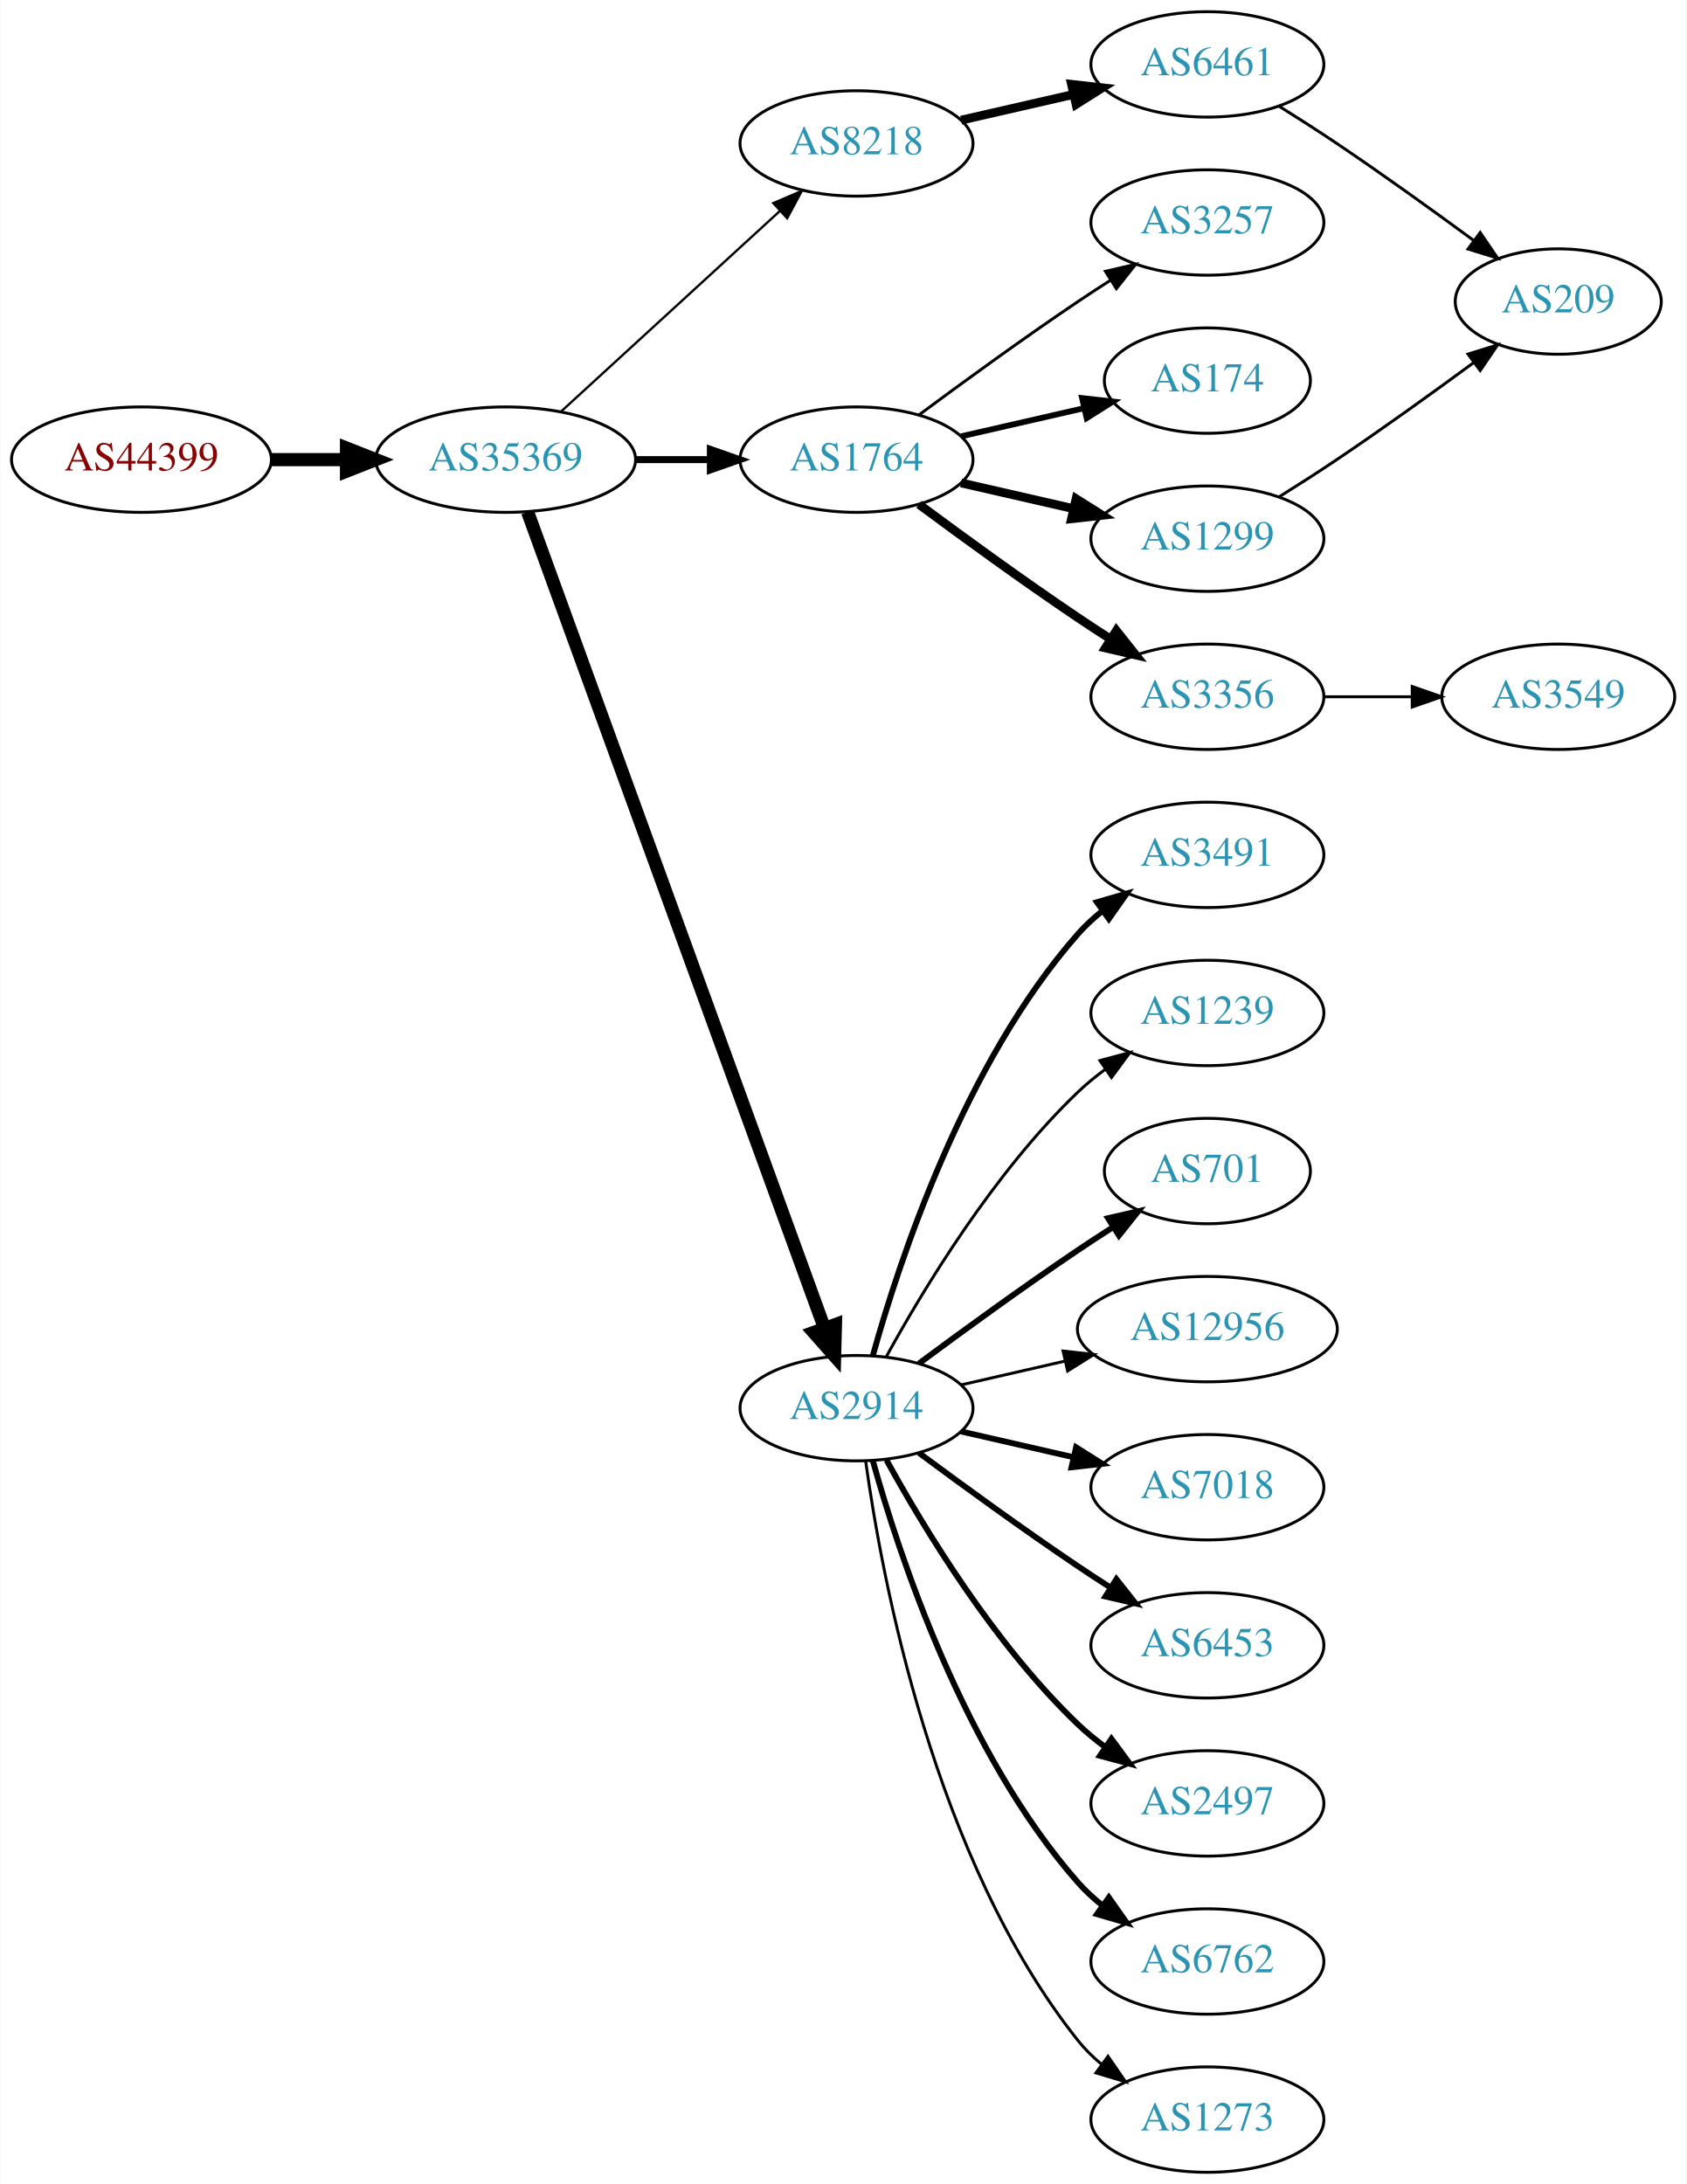
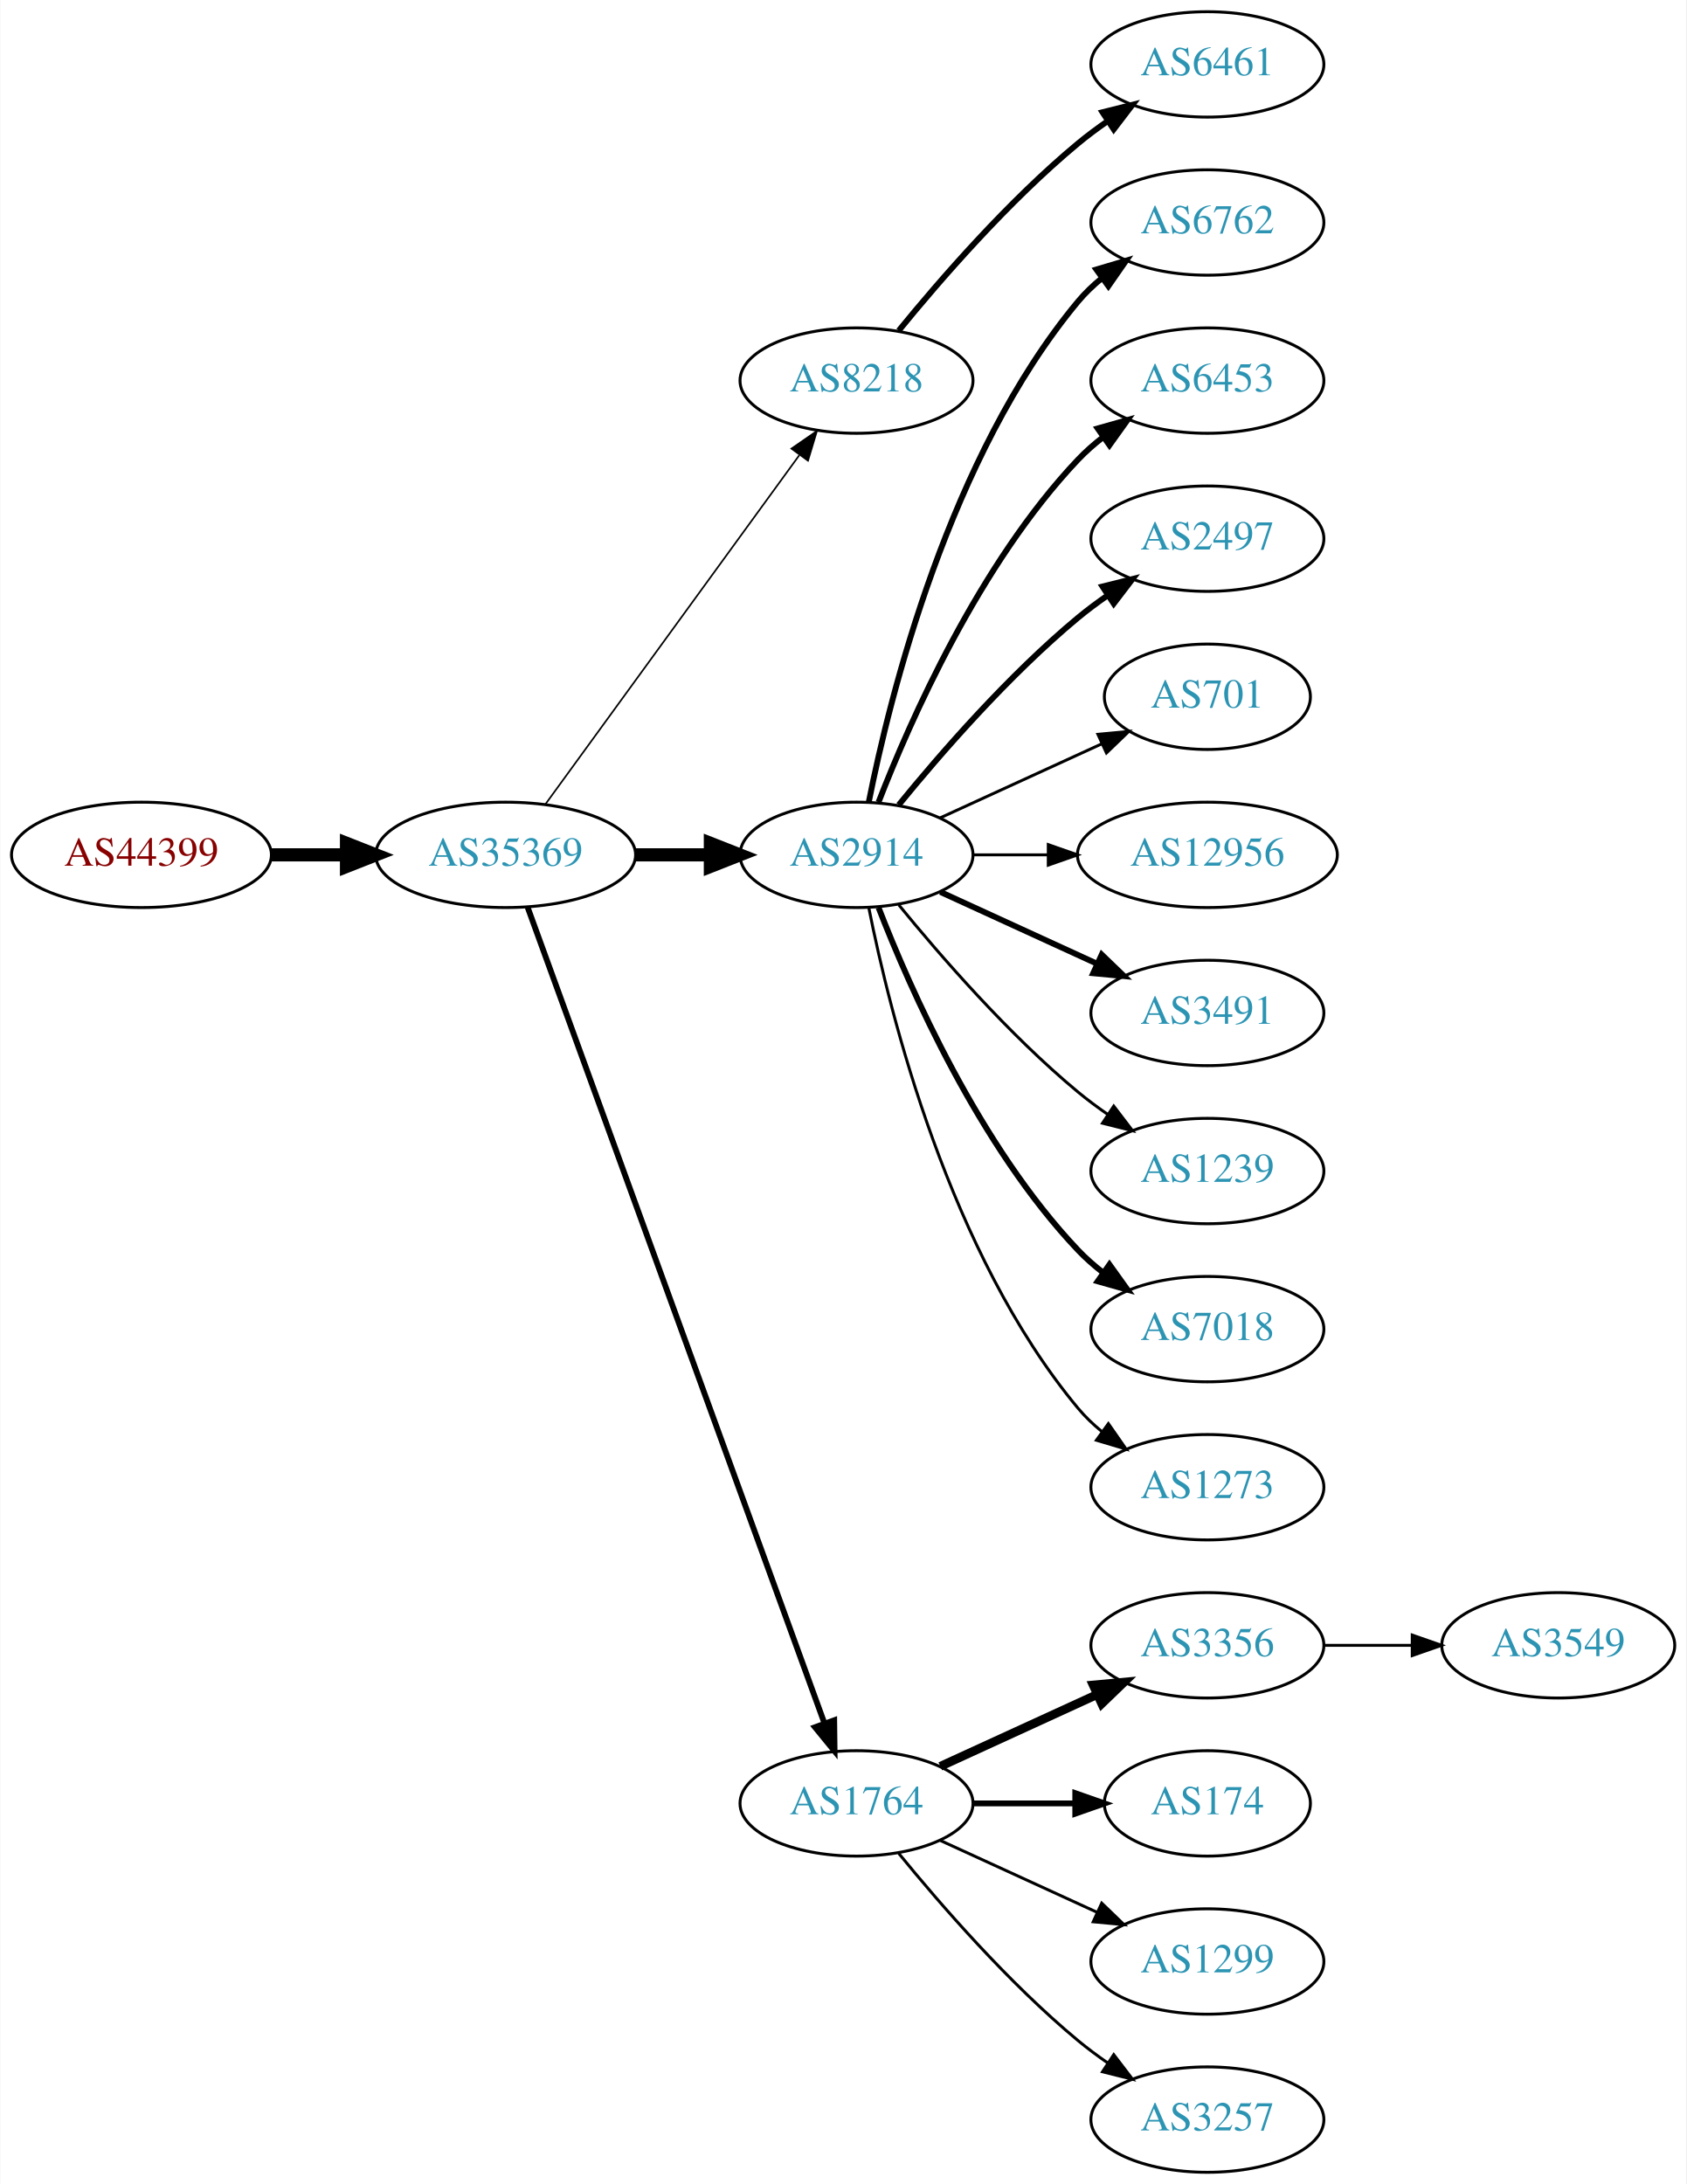
<svg xmlns="http://www.w3.org/2000/svg" xmlns:xlink="http://www.w3.org/1999/xlink" width="576pt" height="746pt" viewBox="0.00 0.00 575.76 746.00">
  <g id="graph0" class="graph" transform="scale(1 1) rotate(0) translate(4 742)">
    <polygon fill="white" stroke="none" points="-4,4 -4,-742 571.762,-742 571.762,4 -4,4" />
    <g id="node1" class="node">
      <g id="a_node1">
        <a xlink:href="/asn/44399" xlink:title="AS44399 ~ FH OOe Studienbetriebs GmbH [AT]">
-           <ellipse fill="#ffffff" stroke="black" cx="44.196" cy="-585" rx="44.393" ry="18" />
-           <text text-anchor="middle" x="44.196" y="-581.3" font-family="Times,serif" font-size="14.00" fill="#880000">AS44399</text>
+           <ellipse fill="#ffffff" stroke="black" cx="44.196" cy="-450" rx="44.393" ry="18" />
+           <text text-anchor="middle" x="44.196" y="-446.3" font-family="Times,serif" font-size="14.00" fill="#880000">AS44399</text>
        </a>
      </g>
    </g>
    <g id="node2" class="node">
      <g id="a_node2">
        <a xlink:href="/asn/35369" xlink:title="AS35369 ~ LINZAG-TELEKOM-AS [AT]">
-           <ellipse fill="#ffffff" stroke="black" cx="168.588" cy="-585" rx="44.393" ry="18" />
-           <text text-anchor="middle" x="168.588" y="-581.3" font-family="Times,serif" font-size="14.00" fill="#2c94b3">AS35369</text>
+           <ellipse fill="#ffffff" stroke="black" cx="168.588" cy="-450" rx="44.393" ry="18" />
+           <text text-anchor="middle" x="168.588" y="-446.3" font-family="Times,serif" font-size="14.00" fill="#2c94b3">AS35369</text>
        </a>
      </g>
    </g>
    <g id="edge1" class="edge">
-       <path fill="none" stroke="black" stroke-width="4.5" d="M88.692,-585C96.898,-585 105.569,-585 114.041,-585" />
-       <polygon fill="black" stroke="black" stroke-width="4.5" points="114.233,-588.938 124.233,-585 114.233,-581.063 114.233,-588.938" />
+       <path fill="none" stroke="black" stroke-width="4.5" d="M88.692,-450C96.898,-450 105.569,-450 114.041,-450" />
+       <polygon fill="black" stroke="black" stroke-width="4.5" points="114.233,-453.938 124.233,-450 114.233,-446.063 114.233,-453.938" />
    </g>
    <g id="node3" class="node">
      <g id="a_node3">
        <a xlink:href="/asn/8218" xlink:title="AS8218 ~ legacy Neotelecoms [FR]">
-           <ellipse fill="#ffffff" stroke="black" cx="288.431" cy="-693" rx="39.794" ry="18" />
-           <text text-anchor="middle" x="288.431" y="-689.3" font-family="Times,serif" font-size="14.00" fill="#2c94b3">AS8218</text>
+           <ellipse fill="#ffffff" stroke="black" cx="288.431" cy="-612" rx="39.794" ry="18" />
+           <text text-anchor="middle" x="288.431" y="-608.3" font-family="Times,serif" font-size="14.00" fill="#2c94b3">AS8218</text>
        </a>
      </g>
    </g>
    <g id="edge2" class="edge">
-       <path fill="none" stroke="black" stroke-width="0.794" d="M187.486,-601.403C207.414,-619.667 239.772,-649.322 262.249,-669.921" />
-       <polygon fill="black" stroke="black" stroke-width="0.794" points="260.014,-672.62 269.751,-676.797 264.743,-667.46 260.014,-672.62" />
+       <path fill="none" stroke="black" stroke-width="0.562" d="M182.199,-467.337C203.02,-495.96 244.683,-553.233 268.871,-586.486" />
+       <polygon fill="black" stroke="black" stroke-width="0.562" points="266.197,-588.76 274.91,-594.788 271.858,-584.642 266.197,-588.76" />
    </g>
    <g id="node4" class="node">
      <g id="a_node4">
-         <a xlink:href="/asn/1764" xlink:title="AS1764 ~ NEXTLAYER-AS [AT]">
-           <ellipse fill="#ffffff" stroke="black" cx="288.431" cy="-585" rx="39.794" ry="18" />
-           <text text-anchor="middle" x="288.431" y="-581.3" font-family="Times,serif" font-size="14.00" fill="#2c94b3">AS1764</text>
+         <a xlink:href="/asn/2914" xlink:title="AS2914 ~ NTT America, Inc. [US]">
+           <ellipse fill="#ffffff" stroke="black" cx="288.431" cy="-450" rx="39.794" ry="18" />
+           <text text-anchor="middle" x="288.431" y="-446.3" font-family="Times,serif" font-size="14.00" fill="#2c94b3">AS2914</text>
        </a>
      </g>
    </g>
    <g id="edge3" class="edge">
-       <path fill="none" stroke="black" stroke-width="2.382" d="M212.799,-585C221.112,-585 229.875,-585 238.357,-585" />
-       <polygon fill="black" stroke="black" stroke-width="2.382" points="238.516,-588.5 248.516,-585 238.516,-581.5 238.516,-588.5" />
+       <path fill="none" stroke="black" stroke-width="4.5" d="M212.799,-450C221.112,-450 229.875,-450 238.357,-450" />
+       <polygon fill="black" stroke="black" stroke-width="4.5" points="238.516,-453.938 248.516,-450 238.516,-446.063 238.516,-453.938" />
    </g>
    <g id="node5" class="node">
      <g id="a_node5">
-         <a xlink:href="/asn/2914" xlink:title="AS2914 ~ NTT America, Inc. [US]">
-           <ellipse fill="#ffffff" stroke="black" cx="288.431" cy="-261" rx="39.794" ry="18" />
-           <text text-anchor="middle" x="288.431" y="-257.3" font-family="Times,serif" font-size="14.00" fill="#2c94b3">AS2914</text>
+         <a xlink:href="/asn/1764" xlink:title="AS1764 ~ NEXTLAYER-AS [AT]">
+           <ellipse fill="#ffffff" stroke="black" cx="288.431" cy="-126" rx="39.794" ry="18" />
+           <text text-anchor="middle" x="288.431" y="-122.3" font-family="Times,serif" font-size="14.00" fill="#2c94b3">AS1764</text>
        </a>
      </g>
    </g>
    <g id="edge4" class="edge">
-       <path fill="none" stroke="black" stroke-width="4.5" d="M176.092,-567.119C195.649,-513.349 254.016,-352.871 277.491,-288.33" />
-       <polygon fill="black" stroke="black" stroke-width="4.5" points="281.23,-289.569 280.947,-278.826 273.829,-286.878 281.23,-289.569" />
+       <path fill="none" stroke="black" stroke-width="1.969" d="M176.092,-432.119C195.649,-378.349 254.016,-217.871 277.491,-153.33" />
+       <polygon fill="black" stroke="black" stroke-width="1.969" points="280.818,-154.42 280.947,-143.826 274.24,-152.027 280.818,-154.42" />
    </g>
    <g id="node6" class="node">
      <g id="a_node6">
        <a xlink:href="/asn/6461" xlink:title="AS6461 ~ ZAYO-6461 [US]">
          <ellipse fill="#ffffff" stroke="black" cx="408.273" cy="-720" rx="39.794" ry="18" />
          <text text-anchor="middle" x="408.273" y="-716.3" font-family="Times,serif" font-size="14.00" fill="#2c94b3">AS6461</text>
        </a>
      </g>
    </g>
    <g id="edge5" class="edge">
-       <path fill="none" stroke="black" stroke-width="3" d="M324.15,-700.955C336.15,-703.704 349.771,-706.825 362.463,-709.733" />
-       <polygon fill="black" stroke="black" stroke-width="3" points="361.866,-713.187 372.395,-712.009 363.429,-706.364 361.866,-713.187" />
+       <path fill="none" stroke="black" stroke-width="2" d="M302.85,-629.065C316.964,-646.375 340.379,-673.345 364.077,-693 367.294,-695.668 370.794,-698.27 374.365,-700.741" />
+       <polygon fill="black" stroke="black" stroke-width="2" points="372.442,-703.666 382.721,-706.236 376.288,-697.817 372.442,-703.666" />
    </g>
    <g id="node7" class="node">
      <g id="a_node7">
-         <a xlink:href="/asn/3257" xlink:title="AS3257 ~ GTT [DE]">
+         <a xlink:href="/asn/6762" xlink:title="AS6762 ~ TELECOM ITALIA SPARKLE S.p.A. [IT]">
          <ellipse fill="#ffffff" stroke="black" cx="408.273" cy="-666" rx="39.794" ry="18" />
-           <text text-anchor="middle" x="408.273" y="-662.3" font-family="Times,serif" font-size="14.00" fill="#2c94b3">AS3257</text>
+           <text text-anchor="middle" x="408.273" y="-662.3" font-family="Times,serif" font-size="14.00" fill="#2c94b3">AS6762</text>
        </a>
      </g>
    </g>
    <g id="edge6" class="edge">
-       <path fill="none" stroke="black" d="M309.761,-600.277C324.623,-611.304 345.368,-626.407 364.077,-639 367.626,-641.389 371.377,-643.839 375.125,-646.242" />
-       <polygon fill="black" stroke="black" points="373.451,-649.325 383.774,-651.712 377.193,-643.409 373.451,-649.325" />
+       <path fill="none" stroke="black" stroke-width="2" d="M292.629,-468.073C299.793,-504.141 320.067,-586.125 364.077,-639 366.482,-641.889 369.278,-644.563 372.271,-647.013" />
+       <polygon fill="black" stroke="black" stroke-width="2" points="370.359,-649.95 380.514,-652.973 374.461,-644.277 370.359,-649.95" />
    </g>
    <g id="node8" class="node">
      <g id="a_node8">
-         <a xlink:href="/asn/174" xlink:title="AS174 ~ Cogent Communications [US]">
-           <ellipse fill="#ffffff" stroke="black" cx="408.273" cy="-612" rx="35.194" ry="18" />
-           <text text-anchor="middle" x="408.273" y="-608.3" font-family="Times,serif" font-size="14.00" fill="#2c94b3">AS174</text>
+         <a xlink:href="/asn/6453" xlink:title="AS6453 ~ TATA COMMUNICATIONS (AMERICA) INC [US]">
+           <ellipse fill="#ffffff" stroke="black" cx="408.273" cy="-612" rx="39.794" ry="18" />
+           <text text-anchor="middle" x="408.273" y="-608.3" font-family="Times,serif" font-size="14.00" fill="#2c94b3">AS6453</text>
        </a>
      </g>
    </g>
    <g id="edge7" class="edge">
-       <path fill="none" stroke="black" stroke-width="2" d="M324.15,-592.955C337.243,-595.955 352.265,-599.396 365.906,-602.522" />
-       <polygon fill="black" stroke="black" stroke-width="2" points="365.484,-606.016 376.013,-604.838 367.047,-599.193 365.484,-606.016" />
+       <path fill="none" stroke="black" stroke-width="2" d="M295.954,-467.994C306.704,-495.728 330.362,-549.429 364.077,-585 366.663,-587.728 369.581,-590.294 372.649,-592.677" />
+       <polygon fill="black" stroke="black" stroke-width="2" points="370.803,-595.658 380.997,-598.543 374.827,-589.93 370.803,-595.658" />
    </g>
    <g id="node9" class="node">
      <g id="a_node9">
-         <a xlink:href="/asn/3356" xlink:title="AS3356 ~ Level 3 Parent, LLC [US]">
-           <ellipse fill="#ffffff" stroke="black" cx="408.273" cy="-504" rx="39.794" ry="18" />
-           <text text-anchor="middle" x="408.273" y="-500.3" font-family="Times,serif" font-size="14.00" fill="#2c94b3">AS3356</text>
+         <a xlink:href="/asn/2497" xlink:title="AS2497 ~ Internet Initiative Japan Inc. [JP]">
+           <ellipse fill="#ffffff" stroke="black" cx="408.273" cy="-558" rx="39.794" ry="18" />
+           <text text-anchor="middle" x="408.273" y="-554.3" font-family="Times,serif" font-size="14.00" fill="#2c94b3">AS2497</text>
        </a>
      </g>
    </g>
    <g id="edge8" class="edge">
-       <path fill="none" stroke="black" stroke-width="3" d="M309.761,-569.723C324.623,-558.696 345.368,-543.593 364.077,-531 367.626,-528.611 371.377,-526.161 375.125,-523.758" />
-       <polygon fill="black" stroke="black" stroke-width="3" points="377.193,-526.591 383.774,-518.288 373.451,-520.675 377.193,-526.591" />
+       <path fill="none" stroke="black" stroke-width="2" d="M302.85,-467.065C316.964,-484.375 340.379,-511.345 364.077,-531 367.294,-533.668 370.794,-536.27 374.365,-538.741" />
+       <polygon fill="black" stroke="black" stroke-width="2" points="372.442,-541.666 382.721,-544.236 376.288,-535.817 372.442,-541.666" />
    </g>
    <g id="node10" class="node">
      <g id="a_node10">
-         <a xlink:href="/asn/1299" xlink:title="AS1299 ~ Telia Carrier [EU]">
-           <ellipse fill="#ffffff" stroke="black" cx="408.273" cy="-558" rx="39.794" ry="18" />
-           <text text-anchor="middle" x="408.273" y="-554.3" font-family="Times,serif" font-size="14.00" fill="#2c94b3">AS1299</text>
+         <a xlink:href="/asn/701" xlink:title="AS701 ~ UUNET [US]">
+           <ellipse fill="#ffffff" stroke="black" cx="408.273" cy="-504" rx="35.194" ry="18" />
+           <text text-anchor="middle" x="408.273" y="-500.3" font-family="Times,serif" font-size="14.00" fill="#2c94b3">AS701</text>
        </a>
      </g>
    </g>
    <g id="edge9" class="edge">
-       <path fill="none" stroke="black" stroke-width="3" d="M324.15,-577.045C336.15,-574.296 349.771,-571.175 362.463,-568.267" />
-       <polygon fill="black" stroke="black" stroke-width="3" points="363.429,-571.636 372.395,-565.991 361.866,-564.813 363.429,-571.636" />
+       <path fill="none" stroke="black" d="M317.06,-462.661C333.476,-470.183 354.457,-479.798 372.054,-487.861" />
+       <polygon fill="black" stroke="black" points="370.883,-491.174 381.432,-492.158 373.799,-484.811 370.883,-491.174" />
    </g>
    <g id="node11" class="node">
      <g id="a_node11">
-         <a xlink:href="/asn/3491" xlink:title="AS3491 ~ PCCW Global, Inc. [US]">
-           <ellipse fill="#ffffff" stroke="black" cx="408.273" cy="-450" rx="39.794" ry="18" />
-           <text text-anchor="middle" x="408.273" y="-446.3" font-family="Times,serif" font-size="14.00" fill="#2c94b3">AS3491</text>
+         <a xlink:href="/asn/12956" xlink:title="AS12956 ~ TELXIUS [ES]">
+           <ellipse fill="#ffffff" stroke="black" cx="408.273" cy="-450" rx="44.393" ry="18" />
+           <text text-anchor="middle" x="408.273" y="-446.3" font-family="Times,serif" font-size="14.00" fill="#2c94b3">AS12956</text>
        </a>
      </g>
    </g>
    <g id="edge10" class="edge">
-       <path fill="none" stroke="black" stroke-width="2" d="M294.004,-278.946C302.909,-310.995 325.194,-378.842 364.077,-423 366.561,-425.821 369.411,-428.449 372.437,-430.871" />
-       <polygon fill="black" stroke="black" stroke-width="2" points="370.554,-433.828 380.726,-436.791 374.622,-428.131 370.554,-433.828" />
+       <path fill="none" stroke="black" d="M328.343,-450C336.446,-450 345.121,-450 353.648,-450" />
+       <polygon fill="black" stroke="black" points="353.925,-453.5 363.925,-450 353.925,-446.5 353.925,-453.5" />
    </g>
    <g id="node12" class="node">
      <g id="a_node12">
-         <a xlink:href="/asn/1239" xlink:title="AS1239 ~ Sprint [US]">
+         <a xlink:href="/asn/3491" xlink:title="AS3491 ~ PCCW Global, Inc. [US]">
          <ellipse fill="#ffffff" stroke="black" cx="408.273" cy="-396" rx="39.794" ry="18" />
-           <text text-anchor="middle" x="408.273" y="-392.3" font-family="Times,serif" font-size="14.00" fill="#2c94b3">AS1239</text>
+           <text text-anchor="middle" x="408.273" y="-392.3" font-family="Times,serif" font-size="14.00" fill="#2c94b3">AS3491</text>
        </a>
      </g>
    </g>
    <g id="edge11" class="edge">
-       <path fill="none" stroke="black" d="M298.672,-278.713C311.218,-301.561 335.394,-341.611 364.077,-369 366.946,-371.739 370.134,-374.347 373.443,-376.785" />
-       <polygon fill="black" stroke="black" points="371.567,-379.742 381.803,-382.477 375.507,-373.956 371.567,-379.742" />
+       <path fill="none" stroke="black" stroke-width="2" d="M317.06,-437.339C333.017,-430.027 353.287,-420.739 370.57,-412.819" />
+       <polygon fill="black" stroke="black" stroke-width="2" points="372.185,-415.929 379.818,-408.581 369.269,-409.565 372.185,-415.929" />
    </g>
    <g id="node13" class="node">
      <g id="a_node13">
-         <a xlink:href="/asn/701" xlink:title="AS701 ~ UUNET [US]">
-           <ellipse fill="#ffffff" stroke="black" cx="408.273" cy="-342" rx="35.194" ry="18" />
-           <text text-anchor="middle" x="408.273" y="-338.3" font-family="Times,serif" font-size="14.00" fill="#2c94b3">AS701</text>
+         <a xlink:href="/asn/1239" xlink:title="AS1239 ~ Sprint [US]">
+           <ellipse fill="#ffffff" stroke="black" cx="408.273" cy="-342" rx="39.794" ry="18" />
+           <text text-anchor="middle" x="408.273" y="-338.3" font-family="Times,serif" font-size="14.00" fill="#2c94b3">AS1239</text>
        </a>
      </g>
    </g>
    <g id="edge12" class="edge">
-       <path fill="none" stroke="black" stroke-width="2" d="M309.761,-276.277C324.623,-287.304 345.368,-302.407 364.077,-315 367.895,-317.569 371.945,-320.21 375.975,-322.786" />
-       <polygon fill="black" stroke="black" stroke-width="2" points="374.344,-325.895 384.669,-328.271 378.079,-319.975 374.344,-325.895" />
+       <path fill="none" stroke="black" d="M302.85,-432.935C316.964,-415.625 340.379,-388.655 364.077,-369 367.294,-366.332 370.794,-363.73 374.365,-361.259" />
+       <polygon fill="black" stroke="black" points="376.288,-364.183 382.721,-355.764 372.442,-358.334 376.288,-364.183" />
    </g>
    <g id="node14" class="node">
      <g id="a_node14">
-         <a xlink:href="/asn/12956" xlink:title="AS12956 ~ TELXIUS [ES]">
-           <ellipse fill="#ffffff" stroke="black" cx="408.273" cy="-288" rx="44.393" ry="18" />
-           <text text-anchor="middle" x="408.273" y="-284.3" font-family="Times,serif" font-size="14.00" fill="#2c94b3">AS12956</text>
+         <a xlink:href="/asn/7018" xlink:title="AS7018 ~ AT&amp;T Services, Inc. [US]">
+           <ellipse fill="#ffffff" stroke="black" cx="408.273" cy="-288" rx="39.794" ry="18" />
+           <text text-anchor="middle" x="408.273" y="-284.3" font-family="Times,serif" font-size="14.00" fill="#2c94b3">AS7018</text>
        </a>
      </g>
    </g>
    <g id="edge13" class="edge">
-       <path fill="none" stroke="black" d="M324.15,-268.955C335.289,-271.507 347.824,-274.379 359.717,-277.104" />
-       <polygon fill="black" stroke="black" points="358.982,-280.526 369.511,-279.348 360.545,-273.703 358.982,-280.526" />
+       <path fill="none" stroke="black" stroke-width="2" d="M295.954,-432.006C306.704,-404.272 330.362,-350.571 364.077,-315 366.663,-312.272 369.581,-309.706 372.649,-307.323" />
+       <polygon fill="black" stroke="black" stroke-width="2" points="374.827,-310.07 380.997,-301.457 370.803,-304.342 374.827,-310.07" />
    </g>
    <g id="node15" class="node">
      <g id="a_node15">
-         <a xlink:href="/asn/7018" xlink:title="AS7018 ~ AT&amp;T Services, Inc. [US]">
+         <a xlink:href="/asn/1273" xlink:title="AS1273 ~ Vodafone Group PLC [EU]">
          <ellipse fill="#ffffff" stroke="black" cx="408.273" cy="-234" rx="39.794" ry="18" />
-           <text text-anchor="middle" x="408.273" y="-230.3" font-family="Times,serif" font-size="14.00" fill="#2c94b3">AS7018</text>
+           <text text-anchor="middle" x="408.273" y="-230.3" font-family="Times,serif" font-size="14.00" fill="#2c94b3">AS1273</text>
        </a>
      </g>
    </g>
    <g id="edge14" class="edge">
-       <path fill="none" stroke="black" stroke-width="2" d="M324.15,-253.045C336.15,-250.296 349.771,-247.175 362.463,-244.267" />
-       <polygon fill="black" stroke="black" stroke-width="2" points="363.429,-247.636 372.395,-241.991 361.866,-240.813 363.429,-247.636" />
+       <path fill="none" stroke="black" d="M292.629,-431.927C299.793,-395.859 320.067,-313.875 364.077,-261 366.482,-258.111 369.278,-255.437 372.271,-252.987" />
+       <polygon fill="black" stroke="black" points="374.461,-255.723 380.514,-247.027 370.359,-250.05 374.461,-255.723" />
    </g>
    <g id="node16" class="node">
      <g id="a_node16">
-         <a xlink:href="/asn/6453" xlink:title="AS6453 ~ TATA COMMUNICATIONS (AMERICA) INC [US]">
+         <a xlink:href="/asn/3356" xlink:title="AS3356 ~ Level 3 Parent, LLC [US]">
          <ellipse fill="#ffffff" stroke="black" cx="408.273" cy="-180" rx="39.794" ry="18" />
-           <text text-anchor="middle" x="408.273" y="-176.3" font-family="Times,serif" font-size="14.00" fill="#2c94b3">AS6453</text>
+           <text text-anchor="middle" x="408.273" y="-176.3" font-family="Times,serif" font-size="14.00" fill="#2c94b3">AS3356</text>
        </a>
      </g>
    </g>
    <g id="edge15" class="edge">
-       <path fill="none" stroke="black" stroke-width="2" d="M309.761,-245.723C324.623,-234.696 345.368,-219.593 364.077,-207 367.626,-204.611 371.377,-202.161 375.125,-199.758" />
-       <polygon fill="black" stroke="black" stroke-width="2" points="377.193,-202.591 383.774,-194.288 373.451,-196.675 377.193,-202.591" />
+       <path fill="none" stroke="black" stroke-width="3" d="M317.06,-138.661C333.017,-145.973 353.287,-155.261 370.57,-163.181" />
+       <polygon fill="black" stroke="black" stroke-width="3" points="369.269,-166.435 379.818,-167.419 372.185,-160.071 369.269,-166.435" />
    </g>
    <g id="node17" class="node">
      <g id="a_node17">
-         <a xlink:href="/asn/2497" xlink:title="AS2497 ~ Internet Initiative Japan Inc. [JP]">
-           <ellipse fill="#ffffff" stroke="black" cx="408.273" cy="-126" rx="39.794" ry="18" />
-           <text text-anchor="middle" x="408.273" y="-122.3" font-family="Times,serif" font-size="14.00" fill="#2c94b3">AS2497</text>
+         <a xlink:href="/asn/174" xlink:title="AS174 ~ Cogent Communications [US]">
+           <ellipse fill="#ffffff" stroke="black" cx="408.273" cy="-126" rx="35.194" ry="18" />
+           <text text-anchor="middle" x="408.273" y="-122.3" font-family="Times,serif" font-size="14.00" fill="#2c94b3">AS174</text>
        </a>
      </g>
    </g>
    <g id="edge16" class="edge">
-       <path fill="none" stroke="black" stroke-width="2" d="M298.672,-243.287C311.218,-220.439 335.394,-180.389 364.077,-153 366.946,-150.261 370.134,-147.653 373.443,-145.215" />
-       <polygon fill="black" stroke="black" stroke-width="2" points="375.507,-148.044 381.803,-139.523 371.567,-142.258 375.507,-148.044" />
+       <path fill="none" stroke="black" stroke-width="2" d="M328.343,-126C339.43,-126 351.59,-126 362.972,-126" />
+       <polygon fill="black" stroke="black" stroke-width="2" points="363.154,-129.5 373.154,-126 363.154,-122.5 363.154,-129.5" />
    </g>
    <g id="node18" class="node">
      <g id="a_node18">
-         <a xlink:href="/asn/6762" xlink:title="AS6762 ~ TELECOM ITALIA SPARKLE S.p.A. [IT]">
+         <a xlink:href="/asn/1299" xlink:title="AS1299 ~ Telia Carrier [EU]">
          <ellipse fill="#ffffff" stroke="black" cx="408.273" cy="-72" rx="39.794" ry="18" />
-           <text text-anchor="middle" x="408.273" y="-68.3" font-family="Times,serif" font-size="14.00" fill="#2c94b3">AS6762</text>
+           <text text-anchor="middle" x="408.273" y="-68.3" font-family="Times,serif" font-size="14.00" fill="#2c94b3">AS1299</text>
        </a>
      </g>
    </g>
    <g id="edge17" class="edge">
-       <path fill="none" stroke="black" stroke-width="2" d="M294.004,-243.054C302.909,-211.005 325.194,-143.158 364.077,-99 366.561,-96.179 369.411,-93.551 372.437,-91.129" />
-       <polygon fill="black" stroke="black" stroke-width="2" points="374.622,-93.869 380.726,-85.209 370.554,-88.172 374.622,-93.869" />
+       <path fill="none" stroke="black" d="M317.06,-113.339C333.017,-106.027 353.287,-96.739 370.57,-88.819" />
+       <polygon fill="black" stroke="black" points="372.185,-91.929 379.818,-84.581 369.269,-85.565 372.185,-91.929" />
    </g>
    <g id="node19" class="node">
      <g id="a_node19">
-         <a xlink:href="/asn/1273" xlink:title="AS1273 ~ Vodafone Group PLC [EU]">
+         <a xlink:href="/asn/3257" xlink:title="AS3257 ~ GTT [DE]">
          <ellipse fill="#ffffff" stroke="black" cx="408.273" cy="-18" rx="39.794" ry="18" />
-           <text text-anchor="middle" x="408.273" y="-14.3" font-family="Times,serif" font-size="14.00" fill="#2c94b3">AS1273</text>
+           <text text-anchor="middle" x="408.273" y="-14.3" font-family="Times,serif" font-size="14.00" fill="#2c94b3">AS3257</text>
        </a>
      </g>
    </g>
    <g id="edge18" class="edge">
-       <path fill="none" stroke="black" d="M291.57,-242.83C297.07,-203.026 314.896,-106.767 364.077,-45 366.419,-42.06 369.173,-39.351 372.139,-36.879" />
-       <polygon fill="black" stroke="black" points="374.331,-39.612 380.345,-30.89 370.204,-33.958 374.331,-39.612" />
-     </g>
-     <g id="node21" class="node">
-       <g id="a_node21">
-         <a xlink:href="/asn/209" xlink:title="AS209 ~ CenturyLink Communications, LLC [US]">
-           <ellipse fill="#ffffff" stroke="black" cx="528.116" cy="-639" rx="35.194" ry="18" />
-           <text text-anchor="middle" x="528.116" y="-635.3" font-family="Times,serif" font-size="14.00" fill="#2c94b3">AS209</text>
-         </a>
-       </g>
-     </g>
-     <g id="edge21" class="edge">
-       <path fill="none" stroke="black" d="M432.773,-705.712C439.215,-701.688 446.16,-697.247 452.469,-693 468.183,-682.423 485.332,-670.076 499.226,-659.861" />
-       <polygon fill="black" stroke="black" points="501.452,-662.568 507.414,-653.81 497.292,-656.938 501.452,-662.568" />
+       <path fill="none" stroke="black" d="M302.85,-108.935C316.964,-91.625 340.379,-64.655 364.077,-45 367.294,-42.332 370.794,-39.73 374.365,-37.259" />
+       <polygon fill="black" stroke="black" points="376.288,-40.183 382.721,-31.764 372.442,-34.334 376.288,-40.183" />
    </g>
    <g id="node20" class="node">
      <g id="a_node20">
        <a xlink:href="/asn/3549" xlink:title="AS3549 ~ Level 3 Parent, LLC [US]">
-           <ellipse fill="#ffffff" stroke="black" cx="528.116" cy="-504" rx="39.794" ry="18" />
-           <text text-anchor="middle" x="528.116" y="-500.3" font-family="Times,serif" font-size="14.00" fill="#2c94b3">AS3549</text>
+           <ellipse fill="#ffffff" stroke="black" cx="528.116" cy="-180" rx="39.794" ry="18" />
+           <text text-anchor="middle" x="528.116" y="-176.3" font-family="Times,serif" font-size="14.00" fill="#2c94b3">AS3549</text>
        </a>
      </g>
    </g>
    <g id="edge19" class="edge">
-       <path fill="none" stroke="black" d="M448.186,-504C457.739,-504 468.089,-504 478.052,-504" />
-       <polygon fill="black" stroke="black" points="478.244,-507.5 488.244,-504 478.244,-500.5 478.244,-507.5" />
-     </g>
-     <g id="edge20" class="edge">
-       <path fill="none" stroke="black" d="M432.773,-572.288C439.215,-576.312 446.16,-580.753 452.469,-585 468.183,-595.577 485.332,-607.924 499.226,-618.139" />
-       <polygon fill="black" stroke="black" points="497.292,-621.062 507.414,-624.19 501.452,-615.432 497.292,-621.062" />
+       <path fill="none" stroke="black" d="M448.186,-180C457.739,-180 468.089,-180 478.052,-180" />
+       <polygon fill="black" stroke="black" points="478.244,-183.5 488.244,-180 478.244,-176.5 478.244,-183.5" />
    </g>
  </g>
</svg>
